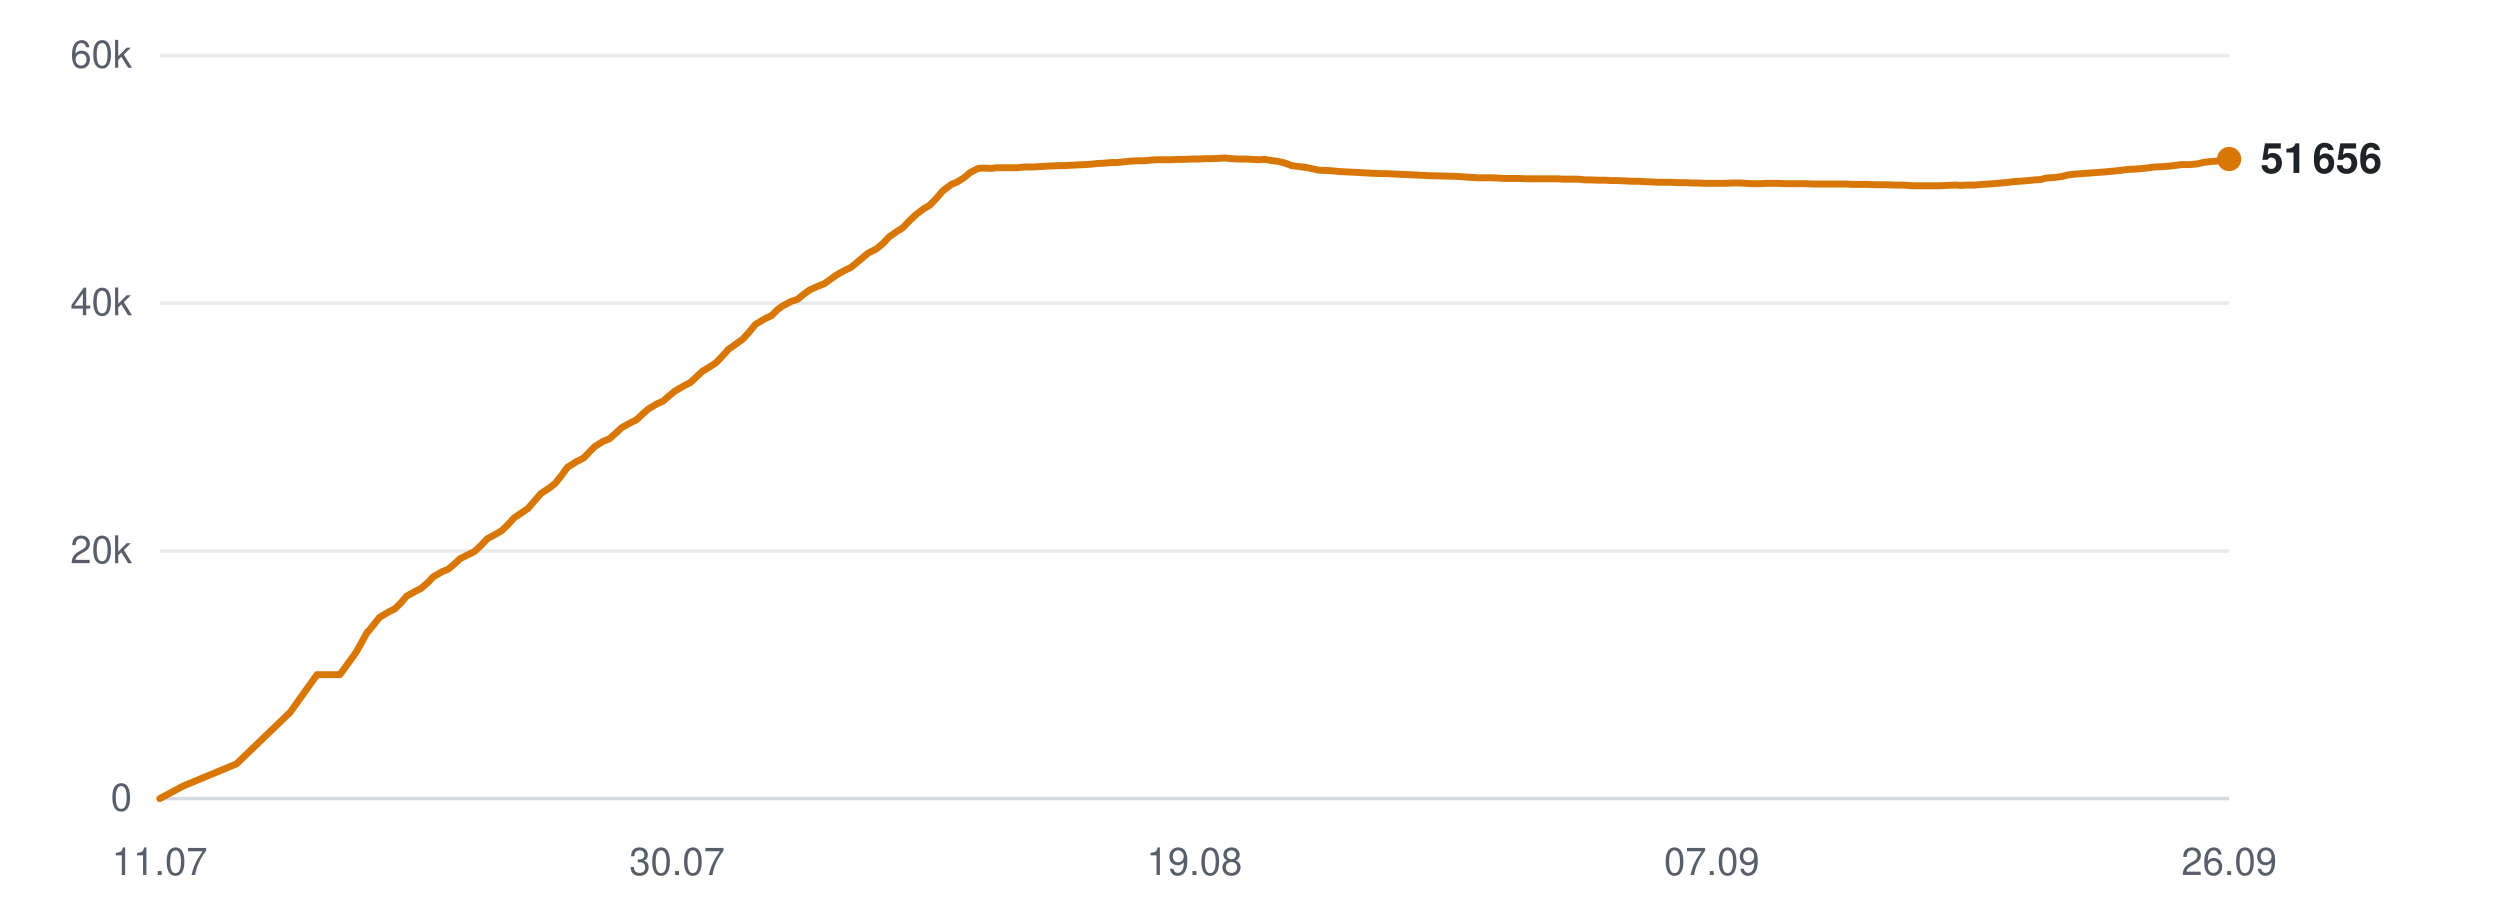
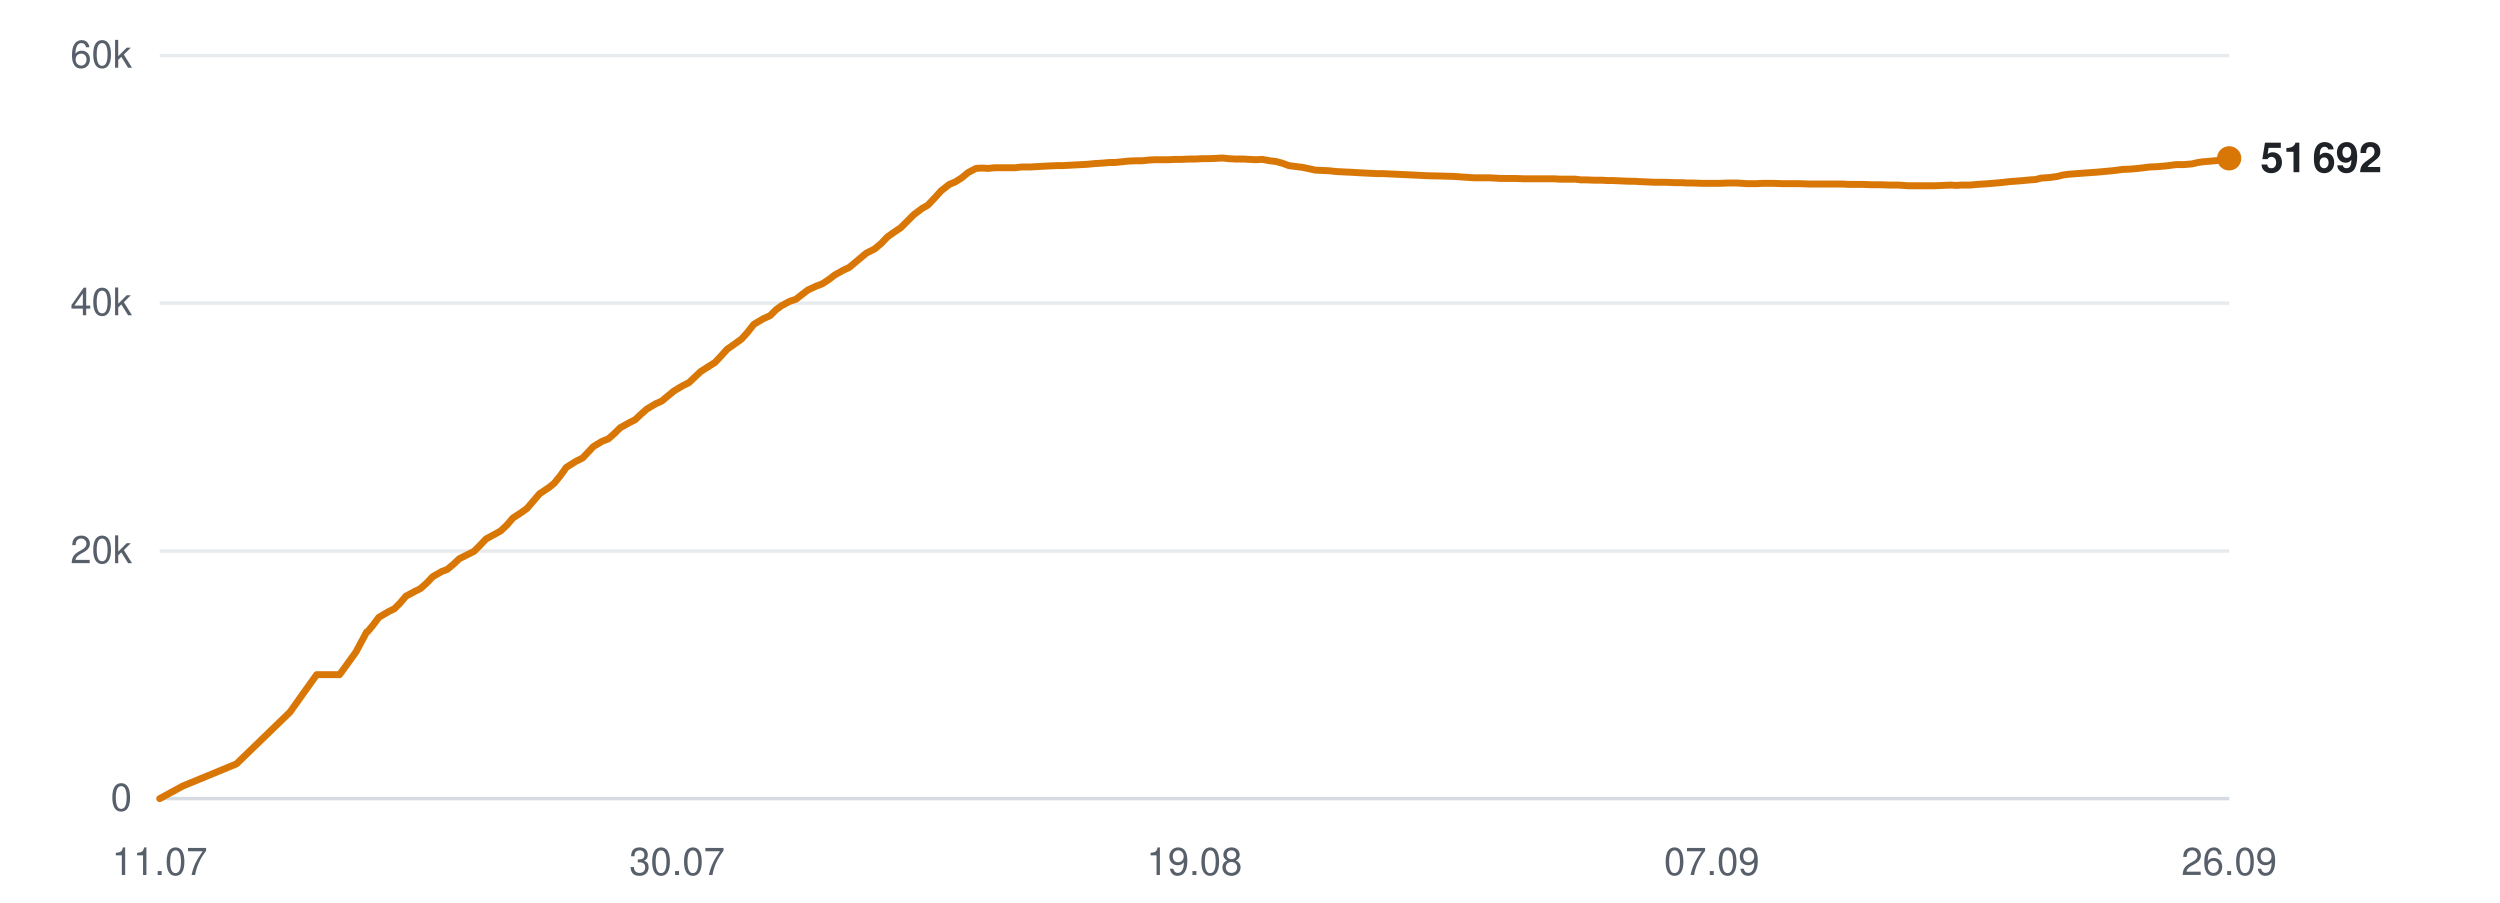
<svg xmlns="http://www.w3.org/2000/svg" viewBox="0 0 720 260" width="720" height="260" role="img" aria-label="Subscribers over time">
  <line x1="46" y1="230.0" x2="642" y2="230.0" stroke="#d0d7de" stroke-width="1" opacity="0.9" />
  <text x="38" y="233.5" text-anchor="end" font-family="-apple-system,BlinkMacSystemFont,'Segoe UI',Helvetica,Arial,sans-serif" font-size="11" fill="#57606a">0</text>
  <line x1="46" y1="158.7" x2="642" y2="158.7" stroke="#d0d7de" stroke-width="1" opacity="0.5" />
  <text x="38" y="162.2" text-anchor="end" font-family="-apple-system,BlinkMacSystemFont,'Segoe UI',Helvetica,Arial,sans-serif" font-size="11" fill="#57606a">20k</text>
  <line x1="46" y1="87.3" x2="642" y2="87.3" stroke="#d0d7de" stroke-width="1" opacity="0.5" />
  <text x="38" y="90.8" text-anchor="end" font-family="-apple-system,BlinkMacSystemFont,'Segoe UI',Helvetica,Arial,sans-serif" font-size="11" fill="#57606a">40k</text>
  <line x1="46" y1="16.0" x2="642" y2="16.0" stroke="#d0d7de" stroke-width="1" opacity="0.5" />
  <text x="38" y="19.5" text-anchor="end" font-family="-apple-system,BlinkMacSystemFont,'Segoe UI',Helvetica,Arial,sans-serif" font-size="11" fill="#57606a">60k</text>
  <text x="46.0" y="252" text-anchor="middle" font-family="-apple-system,BlinkMacSystemFont,'Segoe UI',Helvetica,Arial,sans-serif" font-size="11" fill="#57606a">11.07</text>
  <text x="195.0" y="252" text-anchor="middle" font-family="-apple-system,BlinkMacSystemFont,'Segoe UI',Helvetica,Arial,sans-serif" font-size="11" fill="#57606a">30.07</text>
  <text x="344.0" y="252" text-anchor="middle" font-family="-apple-system,BlinkMacSystemFont,'Segoe UI',Helvetica,Arial,sans-serif" font-size="11" fill="#57606a">19.08</text>
  <text x="493.0" y="252" text-anchor="middle" font-family="-apple-system,BlinkMacSystemFont,'Segoe UI',Helvetica,Arial,sans-serif" font-size="11" fill="#57606a">07.09</text>
  <text x="642.0" y="252" text-anchor="middle" font-family="-apple-system,BlinkMacSystemFont,'Segoe UI',Helvetica,Arial,sans-serif" font-size="11" fill="#57606a">26.09</text>
-   <polyline points="46.0,230.0 52.7,226.4 68.1,220.0 83.6,205.1 91.3,194.3 97.9,194.3 102.6,187.8 105.8,182.0 106.0,181.9 106.0,181.9 107.4,180.2 109.3,177.8 112.0,176.2 113.8,175.3 115.4,173.7 117.1,171.7 119.6,170.3 121.2,169.5 123.1,167.9 124.8,166.1 127.4,164.6 129.0,164.0 130.8,162.5 132.5,160.9 135.1,159.6 136.7,158.8 138.6,157.0 140.3,155.2 142.8,153.8 144.4,152.9 146.2,151.2 148.0,149.2 150.5,147.5 152.1,146.4 153.9,144.3 155.7,142.2 158.4,140.4 159.9,139.2 161.6,137.1 163.4,134.6 166.1,132.9 168.1,131.9 169.7,130.2 171.3,128.6 173.7,127.1 175.5,126.4 177.3,124.8 179.0,123.2 181.5,121.8 183.3,120.9 185.0,119.3 186.7,117.8 189.2,116.3 191.0,115.5 192.7,114.0 194.4,112.6 197.0,111.1 198.8,110.2 200.5,108.6 202.2,107.0 204.8,105.4 206.3,104.4 208.0,102.6 209.8,100.6 212.5,98.7 214.0,97.6 215.7,95.7 217.6,93.4 220.3,91.8 222.2,90.9 223.9,89.2 225.4,88.1 227.9,86.8 229.7,86.2 231.4,84.8 233.2,83.5 235.6,82.4 237.4,81.7 239.1,80.5 240.9,79.2 243.4,77.8 245.1,77.0 246.9,75.5 250.0,72.9 252.4,71.7 254.3,70.1 256.1,68.2 258.4,66.6 260.0,65.6 261.9,63.6 263.8,61.8 266.2,60.0 267.8,59.1 269.7,57.1 271.5,55.0 274.0,53.1 275.7,52.4 277.6,51.2 279.4,49.7 281.7,48.5 283.3,48.4 285.3,48.5 287.1,48.3 289.5,48.3 291.1,48.3 293.1,48.3 294.9,48.1 297.3,48.1 298.9,48.0 300.8,47.9 302.6,47.8 305.0,47.7 306.6,47.7 308.5,47.6 310.3,47.5 312.4,47.4 314.1,47.3 316.0,47.1 317.9,47.0 320.2,46.8 321.8,46.8 323.7,46.6 325.6,46.4 327.9,46.3 329.6,46.3 331.5,46.1 333.4,46.0 335.6,46.0 337.3,46.0 339.3,45.9 341.1,45.9 343.4,45.8 345.0,45.8 347.0,45.7 348.8,45.7 351.1,45.6 352.8,45.5 354.7,45.7 356.6,45.8 358.9,45.8 360.5,45.9 362.5,46.0 364.3,45.9 366.6,46.3 368.2,46.5 370.2,47.0 372.0,47.7 374.3,48.0 376.0,48.2 377.9,48.6 379.8,49.0 382.1,49.1 383.8,49.2 385.7,49.4 387.6,49.5 389.8,49.6 391.5,49.7 393.4,49.8 395.3,49.9 397.5,50.0 399.2,50.0 401.2,50.1 403.4,50.2 407.8,50.4 411.8,50.6 416.1,50.7 419.6,50.8 422.4,51.0 425.5,51.2 426.9,51.2 429.6,51.2 431.7,51.3 433.2,51.4 434.7,51.4 437.4,51.4 440.1,51.5 442.9,51.5 445.0,51.5 447.1,51.5 448.7,51.5 450.1,51.6 452.6,51.6 454.7,51.6 456.4,51.8 457.8,51.8 460.3,51.9 462.4,51.9 464.1,52.0 465.6,52.0 468.0,52.1 470.2,52.2 471.8,52.2 473.2,52.3 475.7,52.4 477.7,52.5 479.2,52.5 480.8,52.5 483.5,52.6 485.5,52.6 487.0,52.7 488.6,52.7 491.3,52.8 493.8,52.8 496.7,52.8 499.0,52.7 501.1,52.7 502.8,52.8 504.3,52.9 506.7,52.9 508.9,52.8 510.6,52.8 511.9,52.8 514.5,52.9 516.6,52.9 518.2,52.9 519.7,52.9 522.2,53.0 524.4,53.0 526.0,53.0 527.4,53.0 529.9,53.0 531.9,53.0 533.4,53.1 535.0,53.1 537.7,53.1 540.0,53.2 541.4,53.2 542.9,53.2 545.5,53.3 548.0,53.3 550.9,53.5 553.2,53.5 555.4,53.5 557.1,53.5 558.5,53.5 560.9,53.4 563.1,53.3 564.8,53.4 566.2,53.3 568.7,53.3 570.9,53.1 572.6,53.0 574.0,52.9 576.4,52.7 578.5,52.5 580.1,52.3 581.6,52.2 584.1,52.0 586.1,51.8 587.7,51.7 589.2,51.3 591.9,51.1 594.0,50.8 595.5,50.4 597.0,50.2 599.6,50.0 602.2,49.8 605.1,49.6 607.4,49.4 609.5,49.2 611.2,49.0 612.6,48.8 615.0,48.7 617.3,48.5 619.0,48.3 620.4,48.1 622.8,48.0 625.1,47.8 626.8,47.6 628.2,47.4 630.6,47.4 632.8,47.2 634.5,46.8 635.9,46.6 638.3,46.4 640.4,46.2 642.0,45.8" fill="none" stroke="#d97706" stroke-width="2" stroke-linejoin="round" stroke-linecap="round" />
-   <circle cx="642.0" cy="45.8" r="3.5" fill="#d97706" />
-   <text x="651.0" y="49.8" font-family="-apple-system,BlinkMacSystemFont,'Segoe UI',Helvetica,Arial,sans-serif" font-size="12" font-weight="600" fill="#1f2328">51 656</text>
+   <polyline points="46.0,230.0 52.6,226.4 68.1,220.0 83.5,205.1 91.2,194.3 97.8,194.3 102.5,187.8 105.6,182.0 105.8,181.9 105.9,181.9 107.3,180.2 109.1,177.8 111.8,176.2 113.6,175.3 115.2,173.7 116.9,171.7 119.5,170.3 121.1,169.5 122.9,167.9 124.6,166.1 127.2,164.6 128.8,164.0 130.6,162.5 132.3,160.9 134.9,159.6 136.5,158.8 138.3,157.0 140.0,155.2 142.6,153.8 144.2,152.9 146.0,151.2 147.7,149.2 150.3,147.5 151.8,146.4 153.6,144.3 155.4,142.2 158.1,140.4 159.6,139.2 161.3,137.1 163.1,134.6 165.8,132.9 167.8,131.9 169.4,130.2 170.9,128.6 173.4,127.1 175.2,126.4 177.0,124.8 178.6,123.2 181.1,121.8 182.9,120.9 184.6,119.3 186.3,117.8 188.8,116.3 190.6,115.5 192.4,114.0 194.1,112.6 196.6,111.1 198.4,110.2 200.1,108.6 201.8,107.0 204.3,105.4 205.9,104.4 207.6,102.6 209.4,100.6 212.1,98.7 213.6,97.6 215.3,95.7 217.1,93.4 219.8,91.8 221.8,90.9 223.5,89.2 225.0,88.1 227.4,86.8 229.2,86.2 231.0,84.8 232.7,83.5 235.1,82.4 236.9,81.7 238.7,80.5 240.4,79.2 242.9,77.8 244.6,77.0 246.4,75.5 249.5,72.9 251.9,71.7 253.8,70.1 255.6,68.2 257.9,66.6 259.4,65.6 261.4,63.6 263.2,61.8 265.6,60.0 267.2,59.1 269.1,57.1 271.0,55.0 273.4,53.1 275.1,52.4 277.0,51.2 278.8,49.7 281.1,48.5 282.7,48.4 284.7,48.5 286.5,48.3 288.9,48.3 290.5,48.3 292.4,48.3 294.2,48.1 296.7,48.1 298.2,48.0 300.1,47.9 301.9,47.8 304.3,47.7 305.9,47.7 307.8,47.6 309.6,47.5 311.7,47.4 313.4,47.3 315.3,47.1 317.2,47.0 319.5,46.8 321.1,46.8 323.0,46.6 324.9,46.4 327.2,46.3 328.9,46.3 330.8,46.1 332.7,46.0 334.9,46.0 336.5,46.0 338.5,45.9 340.4,45.9 342.6,45.8 344.3,45.8 346.2,45.7 348.1,45.7 350.3,45.6 352.0,45.5 353.9,45.7 355.8,45.8 358.0,45.8 359.7,45.9 361.7,46.0 363.5,45.9 365.7,46.3 367.4,46.5 369.3,47.0 371.2,47.7 373.5,48.0 375.1,48.2 377.0,48.6 378.9,49.0 381.2,49.1 383.0,49.2 384.8,49.4 386.7,49.5 388.9,49.6 390.6,49.7 392.5,49.8 394.4,49.9 396.6,50.0 398.3,50.0 400.3,50.1 402.5,50.2 406.9,50.4 410.9,50.6 415.1,50.7 418.6,50.8 421.4,51.0 424.5,51.2 425.9,51.2 428.6,51.2 430.7,51.3 432.2,51.4 433.7,51.4 436.4,51.4 439.1,51.5 441.9,51.5 444.0,51.5 446.1,51.5 447.7,51.5 449.1,51.6 451.5,51.6 453.7,51.6 455.3,51.8 456.8,51.8 459.2,51.9 461.4,51.9 463.0,52.0 464.5,52.0 466.9,52.1 469.1,52.2 470.7,52.2 472.1,52.3 474.6,52.4 476.6,52.5 478.1,52.5 479.7,52.5 482.4,52.6 484.4,52.6 485.8,52.7 487.4,52.7 490.1,52.8 492.7,52.8 495.5,52.8 497.8,52.7 500.0,52.7 501.7,52.8 503.1,52.9 505.6,52.9 507.7,52.8 509.4,52.8 510.7,52.8 513.3,52.9 515.4,52.9 517.0,52.9 518.4,52.9 521.0,53.0 523.1,53.0 524.8,53.0 526.2,53.0 528.7,53.0 530.7,53.0 532.2,53.1 533.8,53.1 536.4,53.1 538.7,53.2 540.1,53.2 541.6,53.2 544.2,53.3 546.7,53.3 549.6,53.5 551.9,53.5 554.1,53.5 555.8,53.5 557.2,53.5 559.6,53.4 561.8,53.3 563.5,53.4 564.9,53.3 567.3,53.3 569.5,53.1 571.2,53.0 572.6,52.9 575.0,52.7 577.1,52.5 578.7,52.3 580.2,52.2 582.7,52.0 584.7,51.8 586.3,51.7 587.8,51.3 590.5,51.1 592.6,50.8 594.1,50.4 595.6,50.2 598.2,50.0 600.8,49.8 603.7,49.6 605.9,49.4 608.1,49.2 609.8,49.0 611.2,48.8 613.6,48.7 615.8,48.5 617.5,48.3 619.0,48.1 621.3,48.0 623.6,47.8 625.3,47.6 626.7,47.4 629.1,47.4 631.3,47.2 633.0,46.8 634.4,46.6 636.8,46.4 638.9,46.2 640.5,45.8 642.0,45.6" fill="none" stroke="#d97706" stroke-width="2" stroke-linejoin="round" stroke-linecap="round" />
+   <circle cx="642.0" cy="45.6" r="3.5" fill="#d97706" />
+   <text x="651.0" y="49.6" font-family="-apple-system,BlinkMacSystemFont,'Segoe UI',Helvetica,Arial,sans-serif" font-size="12" font-weight="600" fill="#1f2328">51 692</text>
</svg>
